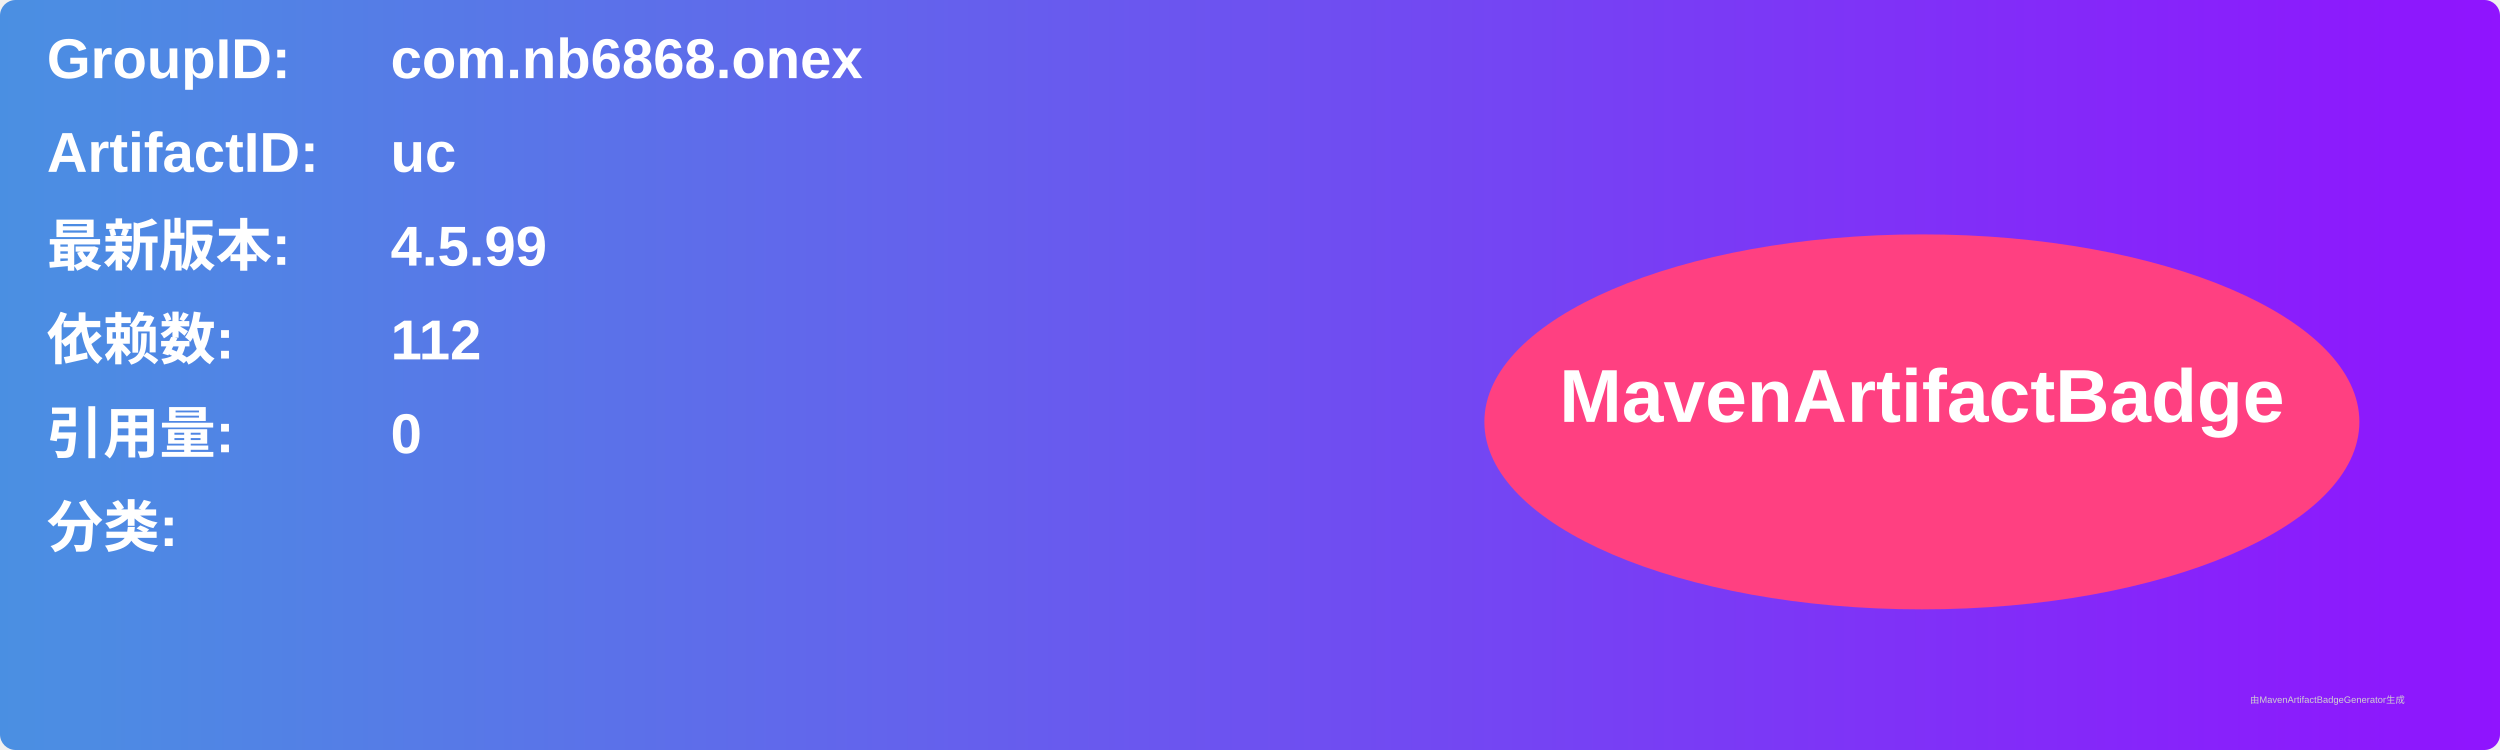
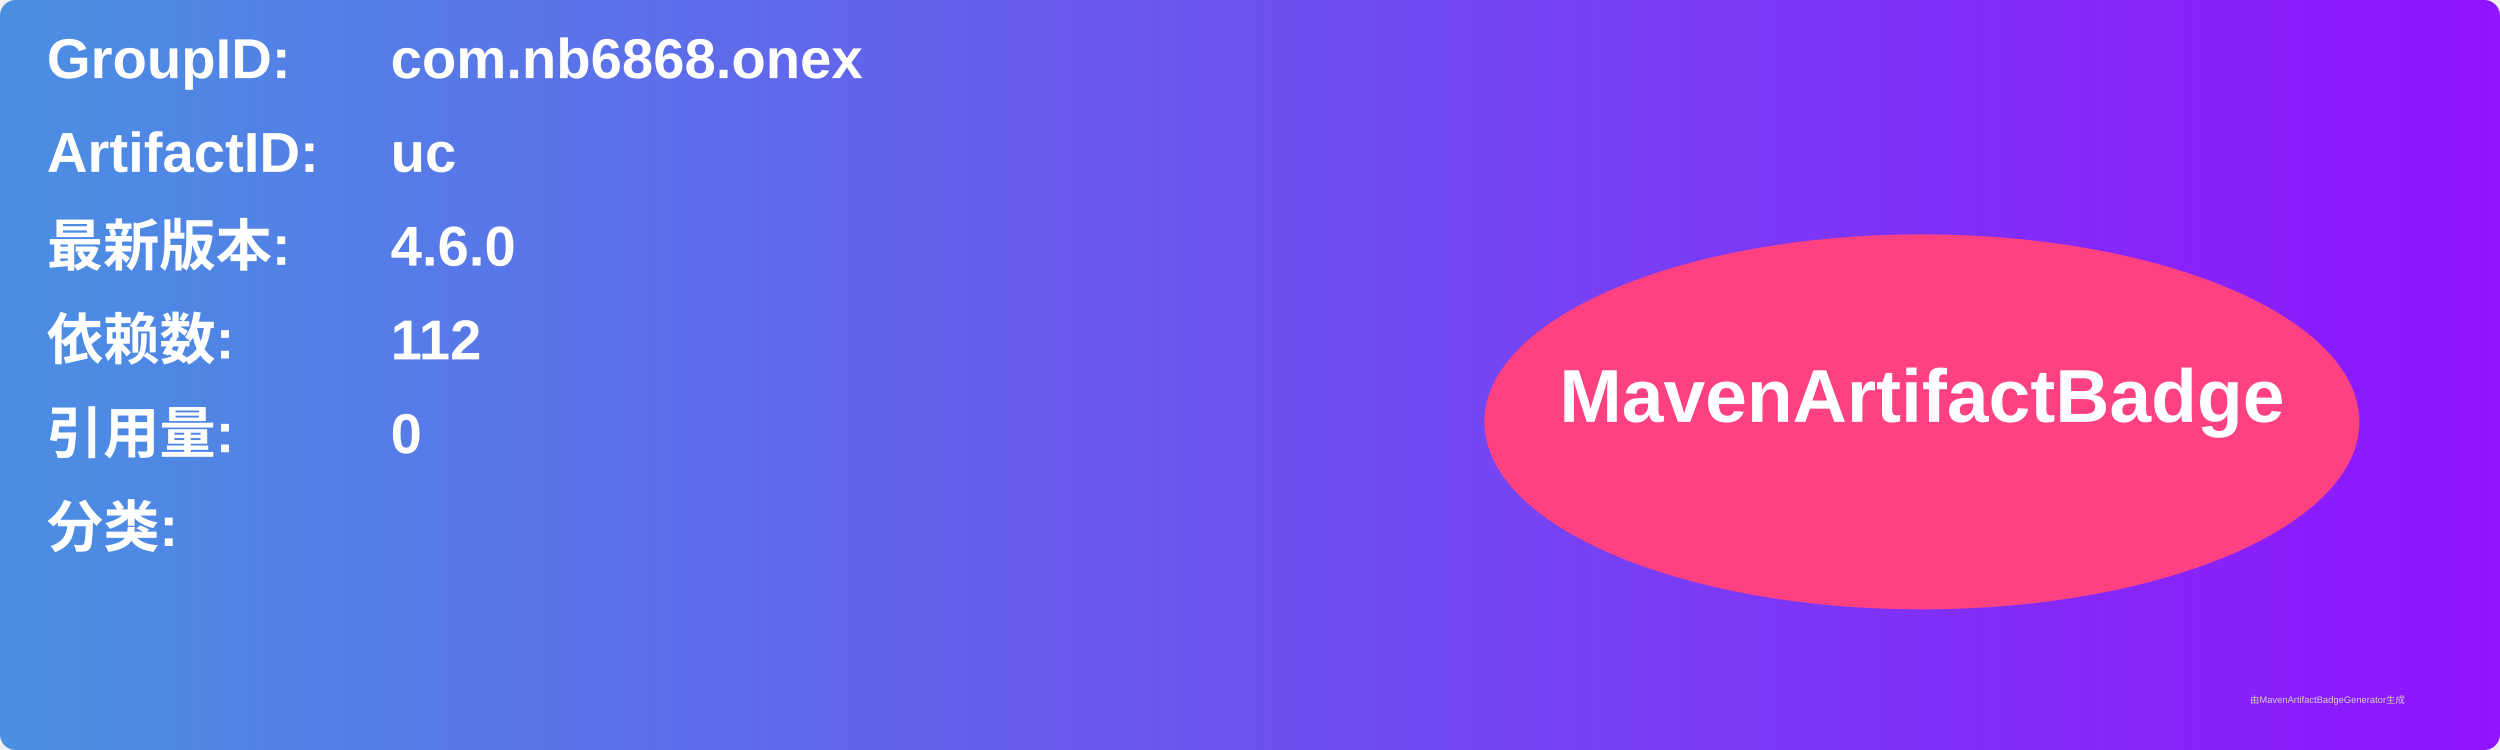
<svg xmlns="http://www.w3.org/2000/svg" width="800" height="240" viewBox="0 0 800 240">
  <linearGradient id="grad" x1="0%" y1="0%" x2="100%" y2="0%">
    <stop offset="0%" stop-color="#4a90e2" />
    <stop offset="100%" stop-color="#9013fe" />
  </linearGradient>
  <rect width="100%" height="100%" rx="5" ry="5" fill="url(#grad)" />
  <g transform="translate(15, 15)">
    <text x="0" y="10" font-family="Arial" font-size="18" fill="white" font-weight="bold" width="260">GroupID:</text>
    <text x="110" y="10" font-family="Arial" font-size="18" fill="white" font-weight="bold" width="460">com.nb6868.onex</text>
    <text x="0" y="40" font-family="Arial" font-size="18" fill="white" font-weight="bold" width="260">ArtifactID:</text>
    <text x="110" y="40" font-family="Arial" font-size="18" fill="white" font-weight="bold" width="460">uc</text>
    <text x="0" y="70" font-family="Arial" font-size="18" fill="white" font-weight="bold">最新版本:</text>
    <text x="110" y="70" font-family="Arial" font-size="18" fill="white" font-weight="bold">
-       <tspan font-weight="bold">4.5.99</tspan>
+       <tspan font-weight="bold">4.6.0</tspan>
    </text>
    <text x="0" y="100" font-family="Arial" font-size="18" fill="white" font-weight="bold">依赖数: </text>
    <text x="110" y="100" font-family="Arial" font-size="18" fill="white">
      <tspan font-weight="bold">112</tspan>
    </text>
    <text x="0" y="130" font-family="Arial" font-size="18" fill="white" font-weight="bold">引用量: </text>
    <text x="110" y="130" font-family="Arial" font-size="18" fill="white">
      <tspan font-weight="bold">0</tspan>
    </text>
    <text x="0" y="160" font-family="Arial" font-size="18" fill="white" font-weight="bold">分类:</text>
    <text x="10" y="190" font-family="Arial" font-size="10" fill="white">
      <tspan font-weight="bold" />
    </text>
    <ellipse cx="600" cy="120" rx="140" ry="60" fill="#ff4081" />
    <text x="600" y="120" text-anchor="middle" font-family="Arial" font-size="24" fill="white" font-weight="bold">MavenArtifactBadge</text>
  </g>
  <text x="720" y="225" font-family="Arial" font-size="3" fill="#d0d0d0">由MavenArtifactBadgeGenerator生成</text>
</svg>
